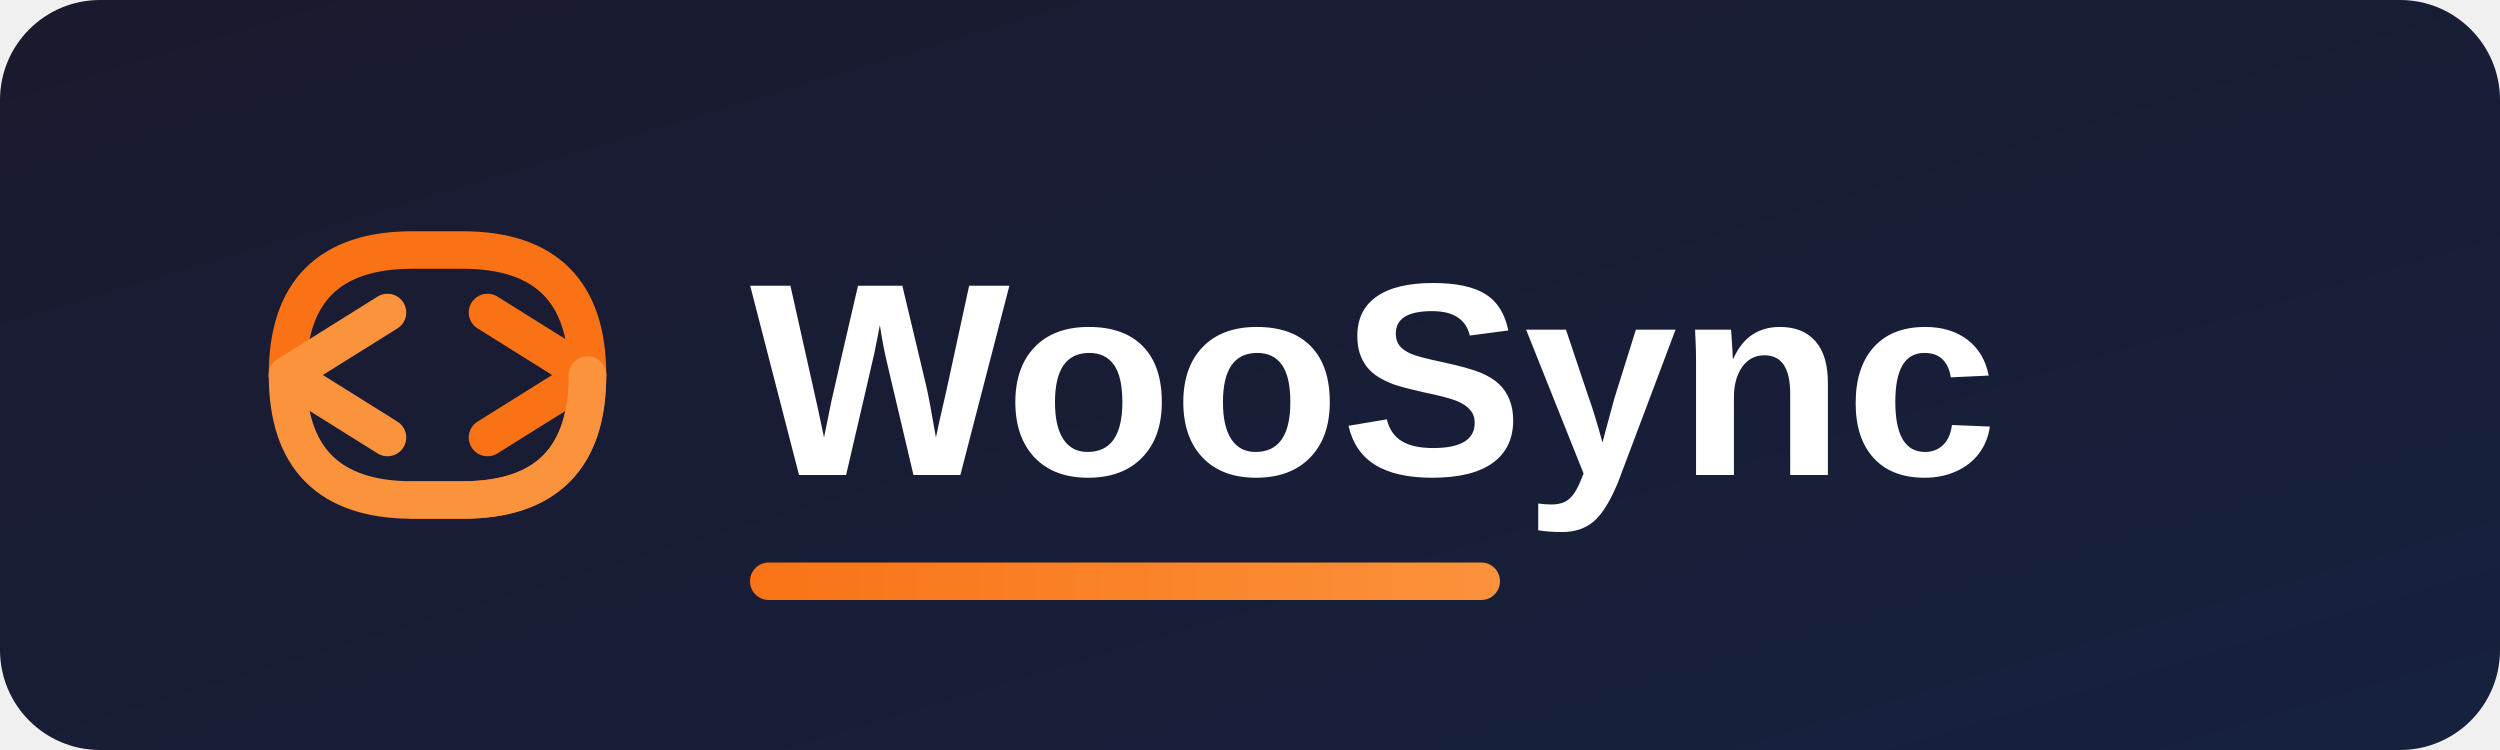
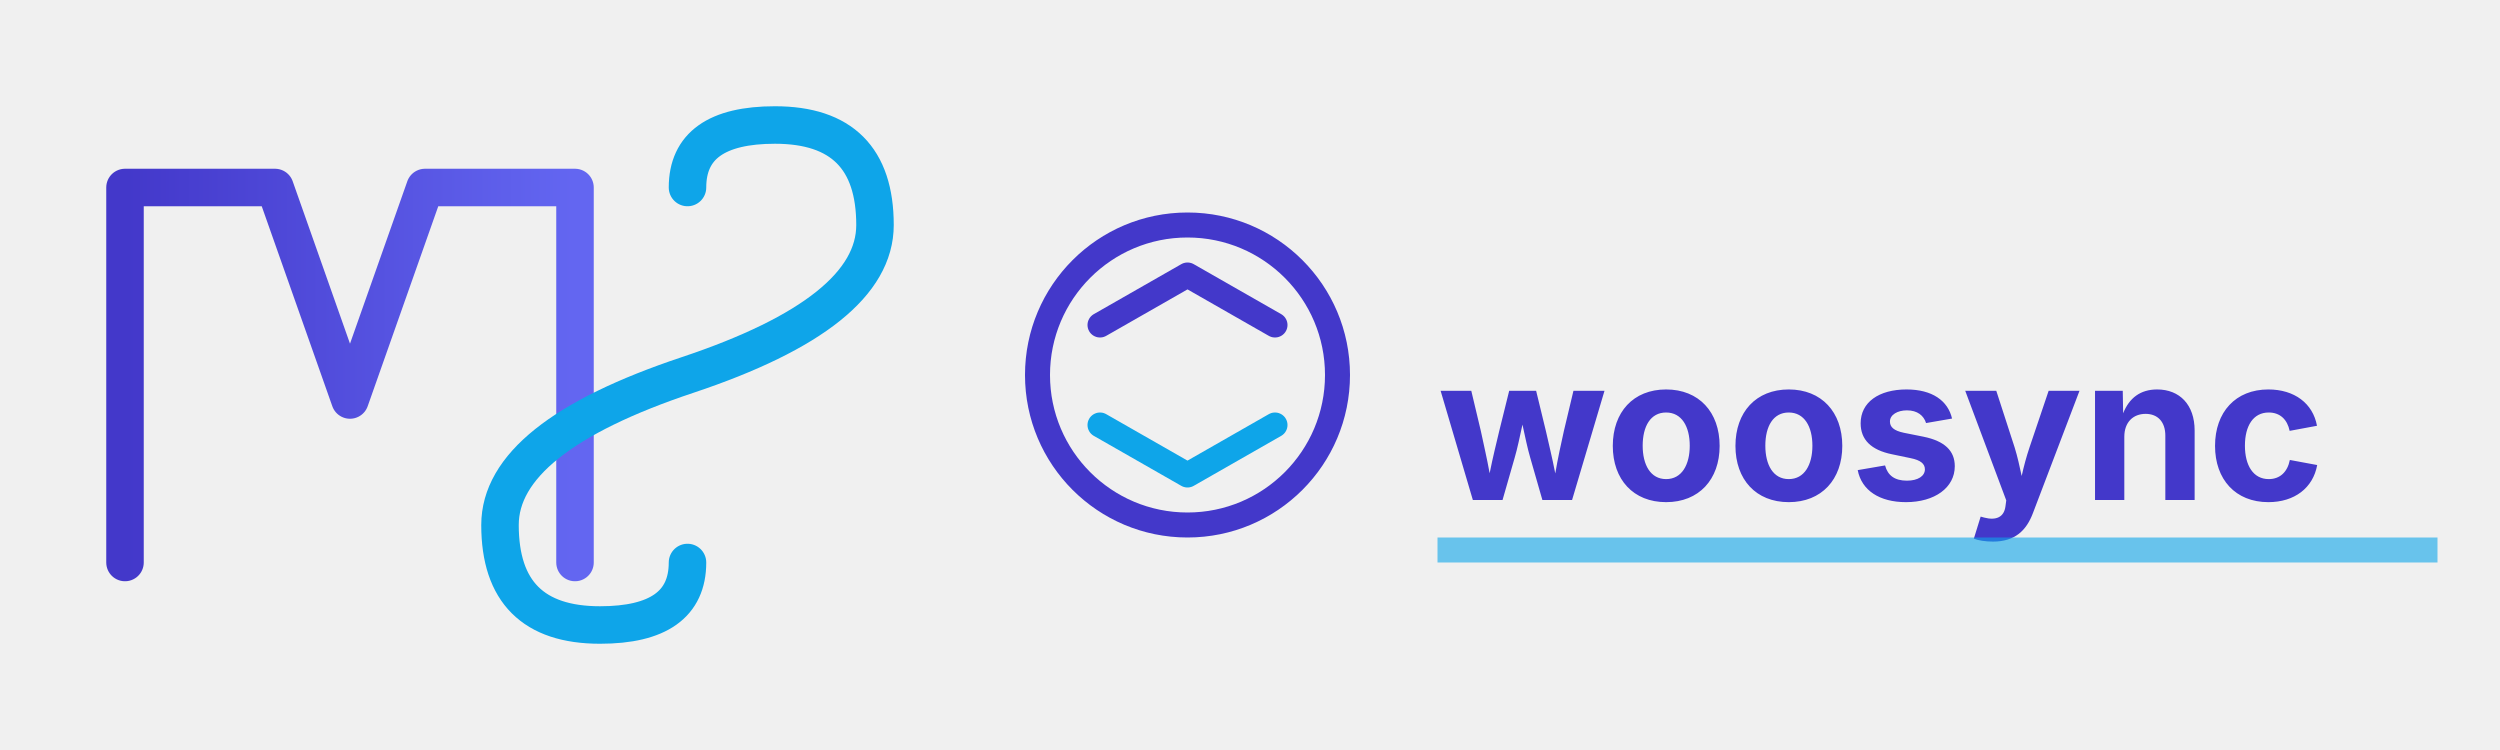
- <svg xmlns="http://www.w3.org/2000/svg" viewBox="0 0 200 60">
+ <svg xmlns="http://www.w3.org/2000/svg" viewBox="0 0 200 60" preserveAspectRatio="xMidYMid meet">
  <defs>
-     <linearGradient id="bgGrad" x1="0%" y1="0%" x2="100%" y2="100%">
-       <stop offset="0%" style="stop-color:#1a1a2e" />
-       <stop offset="100%" style="stop-color:#16213e" />
-     </linearGradient>
-     <linearGradient id="accentGrad" x1="0%" y1="0%" x2="100%" y2="0%">
-       <stop offset="0%" style="stop-color:#f97316" />
-       <stop offset="100%" style="stop-color:#fb923c" />
+     <linearGradient id="indigoGrad" x1="0%" y1="0%" x2="100%" y2="0%">
+       <stop offset="0%" style="stop-color:#4338CA" />
+       <stop offset="100%" style="stop-color:#6366F1" />
    </linearGradient>
  </defs>
-   <rect width="200" height="60" rx="8" fill="url(#bgGrad)" />
-   <g transform="translate(15, 10)">
-     <path d="M8 20 Q8 10 18 10 L22 10 Q32 10 32 20 Q32 30 22 30 L18 30" stroke="#f97316" stroke-width="3" fill="none" stroke-linecap="round" />
-     <path d="M24 15 L32 20 L24 25" stroke="#f97316" stroke-width="3" fill="none" stroke-linecap="round" stroke-linejoin="round" />
-     <path d="M32 20 Q32 30 22 30 L18 30 Q8 30 8 20" stroke="#fb923c" stroke-width="3" fill="none" stroke-linecap="round" />
-     <path d="M16 25 L8 20 L16 15" stroke="#fb923c" stroke-width="3" fill="none" stroke-linecap="round" stroke-linejoin="round" />
-   </g>
-   <text x="60" y="38" font-family="Arial, sans-serif" font-size="22" font-weight="bold" fill="#ffffff">
-     WooSync
+   <path d="M 10 45 L 10 15 L 22 15 L 28 32 L 34 15 L 46 15 L 46 45" stroke="url(#indigoGrad)" stroke-width="3" fill="none" stroke-linecap="round" stroke-linejoin="round" />
+   <path d="M 55 15 Q 55 10 62 10 Q 70 10 70 18 Q 70 25 55 30 Q 40 35 40 42 Q 40 50 48 50 Q 55 50 55 45" stroke="#0EA5E9" stroke-width="3" fill="none" stroke-linecap="round" stroke-linejoin="round" />
+   <circle cx="95" cy="30" r="12" stroke="#4338CA" stroke-width="2" fill="none" />
+   <path d="M 88 26 L 95 22 L 102 26" stroke="#4338CA" stroke-width="2" fill="none" stroke-linecap="round" stroke-linejoin="round" />
+   <path d="M 102 34 L 95 38 L 88 34" stroke="#0EA5E9" stroke-width="2" fill="none" stroke-linecap="round" stroke-linejoin="round" />
+   <text x="115" y="40" font-family="'Myriad Pro', -apple-system, BlinkMacSystemFont, sans-serif" font-size="16" font-weight="700" fill="#4338CA">
+     woosync
  </text>
-   <rect x="60" y="45" width="60" height="3" rx="1.5" fill="url(#accentGrad)" />
+   <line x1="115" y1="44" x2="195" y2="44" stroke="#0EA5E9" stroke-width="2" opacity="0.6" />
</svg>
